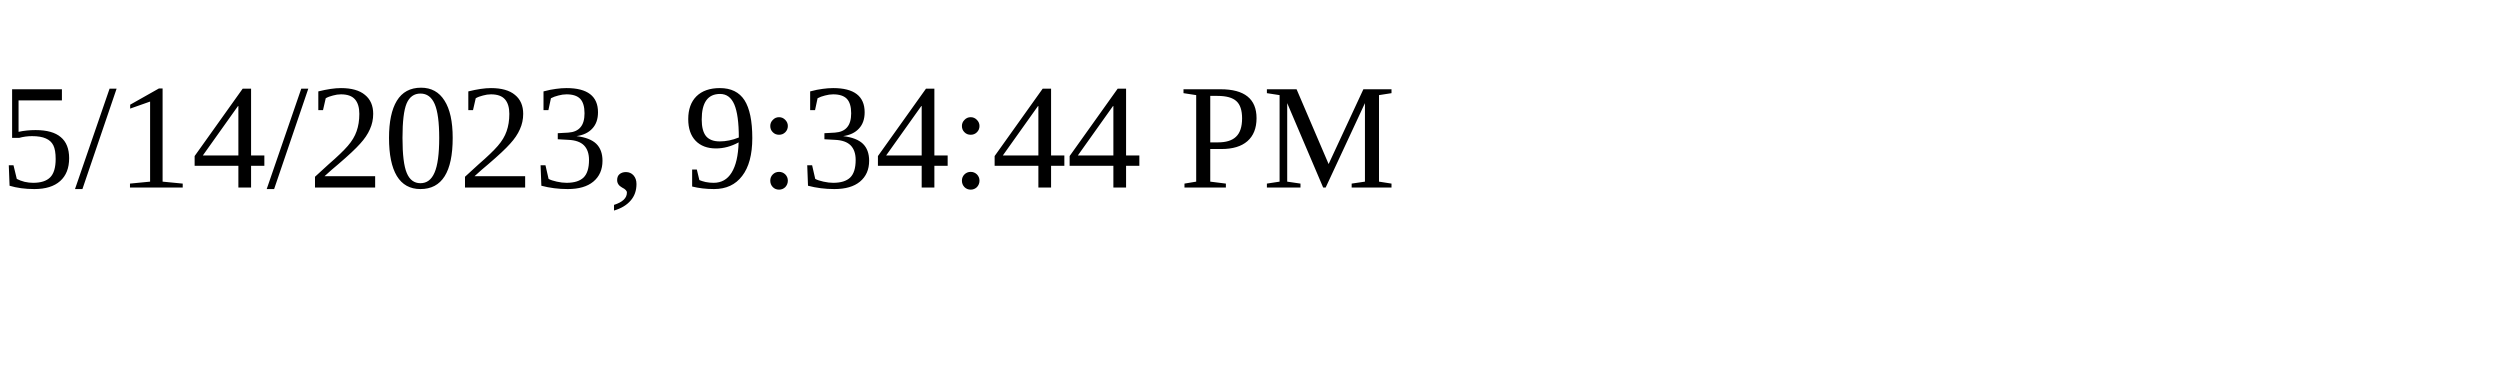
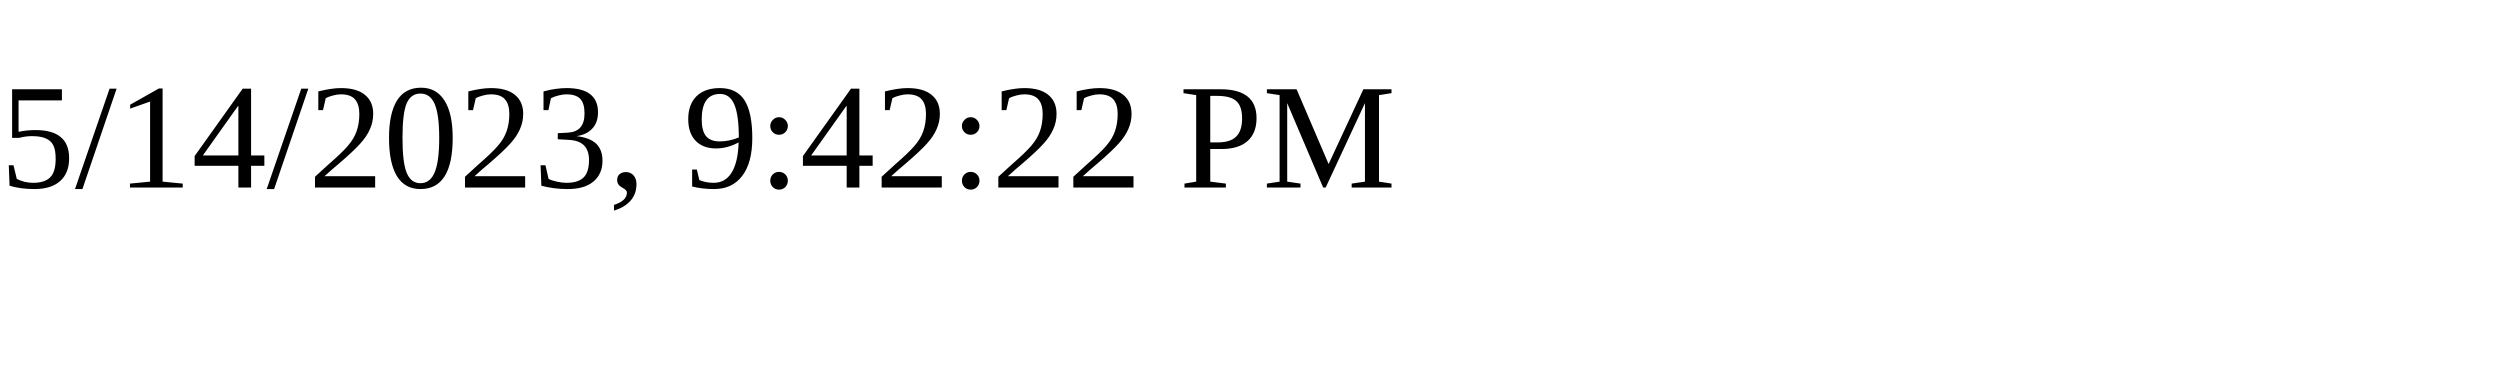
<svg xmlns="http://www.w3.org/2000/svg" height="30" width="200">
-   <text x="0" y="15">5/14/2023, 9:34:44 PM</text>
+   <text x="0" y="15">5/14/2023, 9:42:22 PM</text>
</svg>
